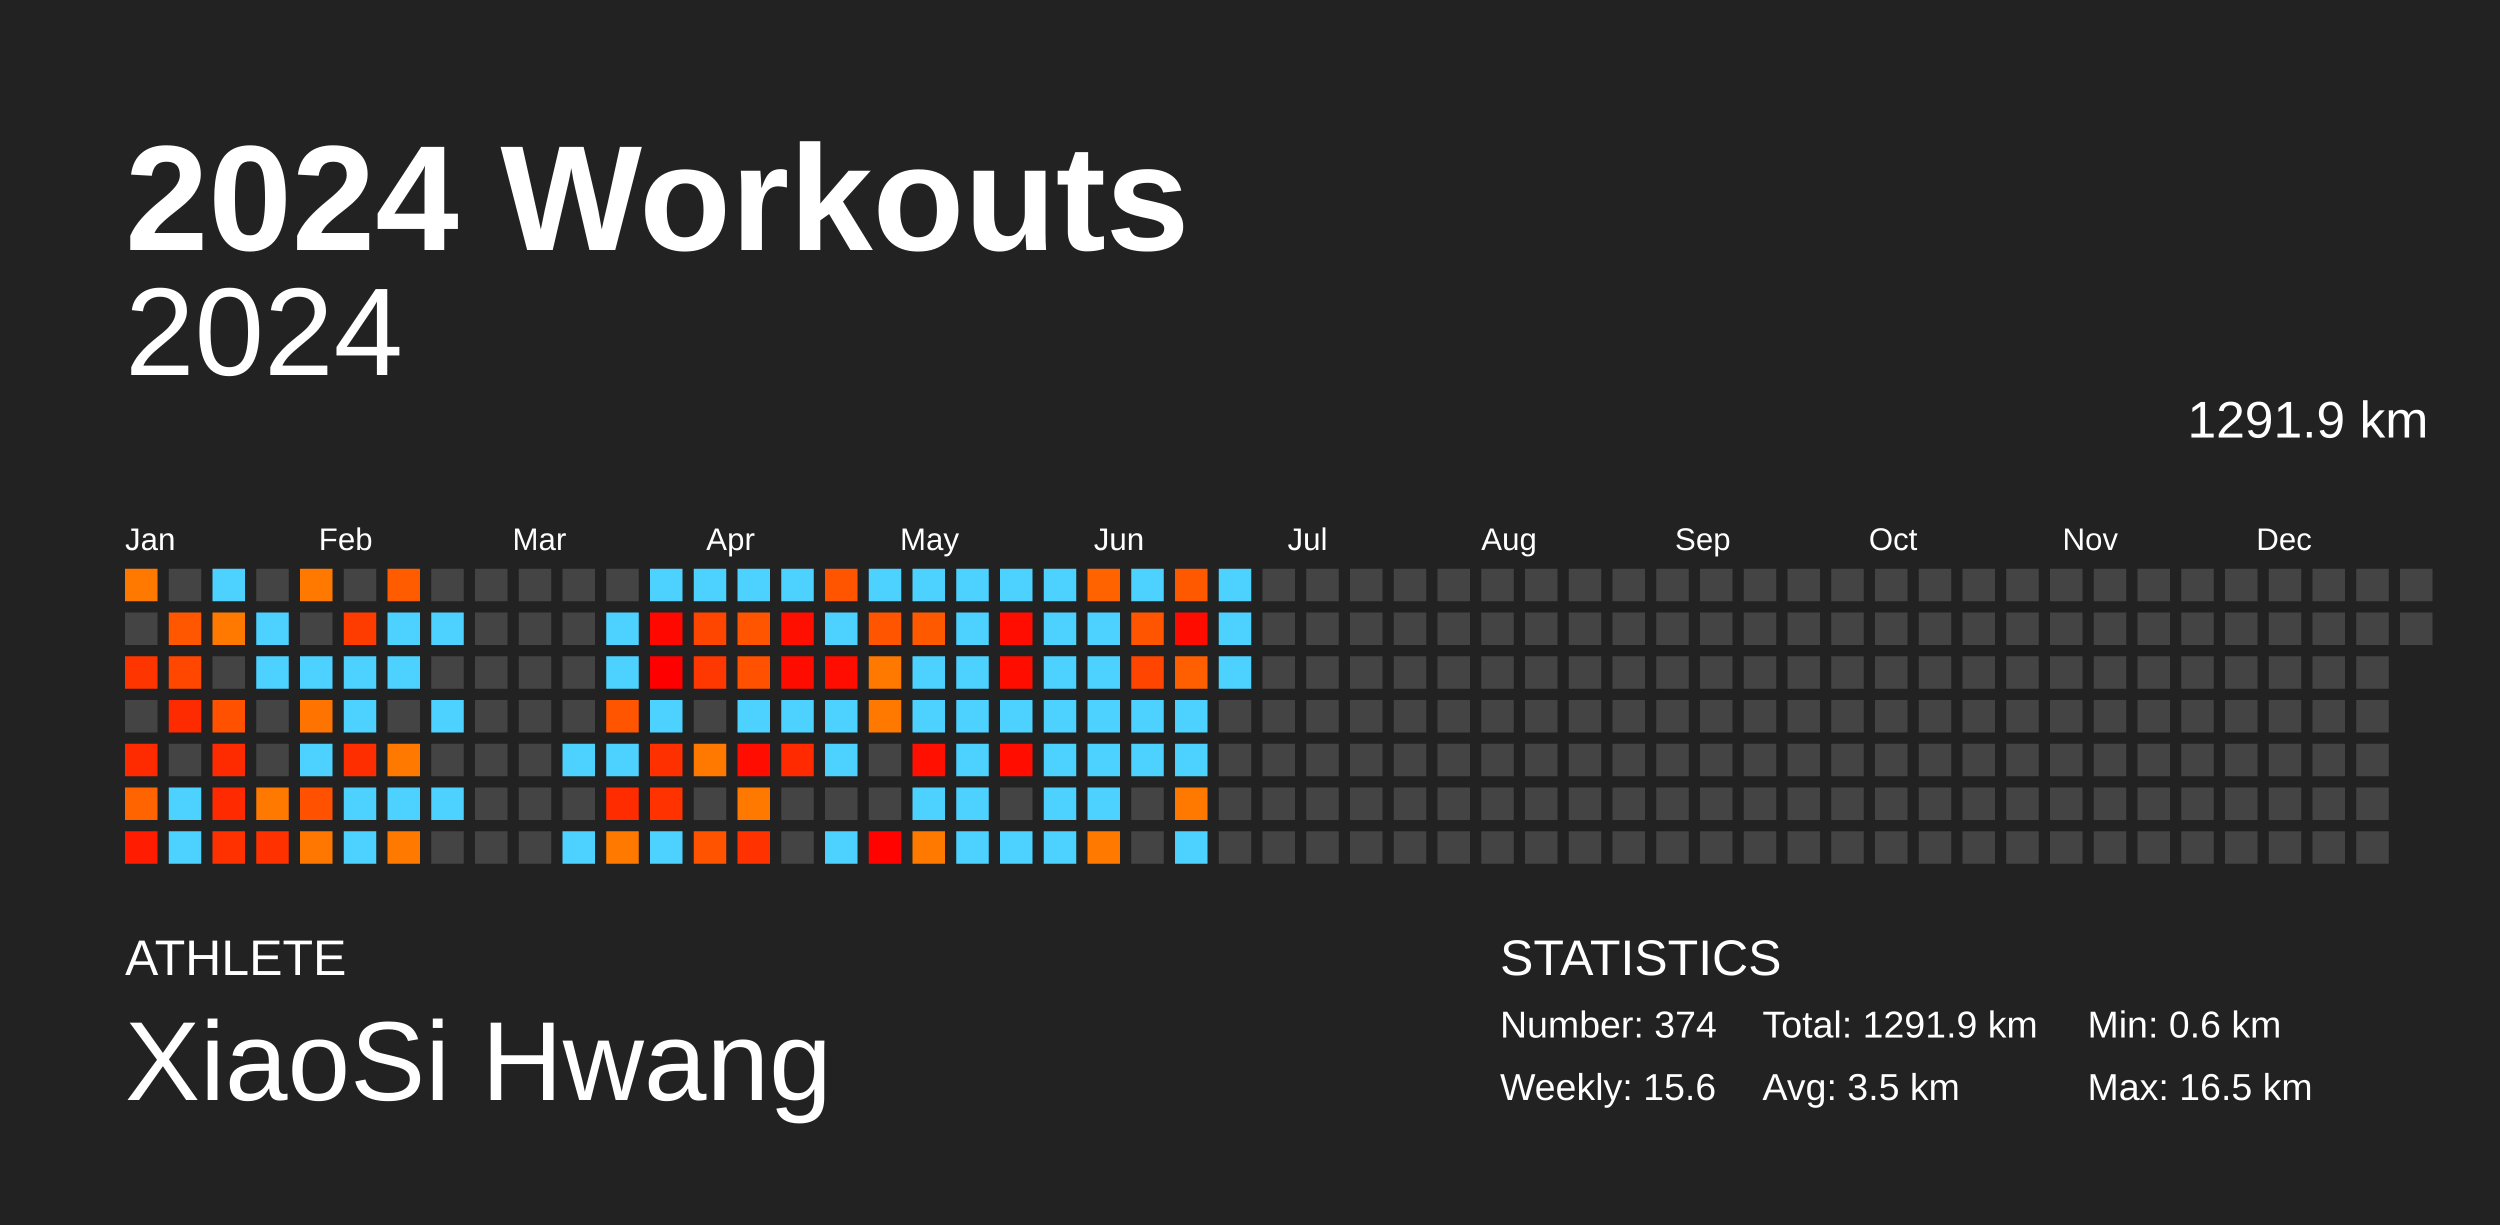
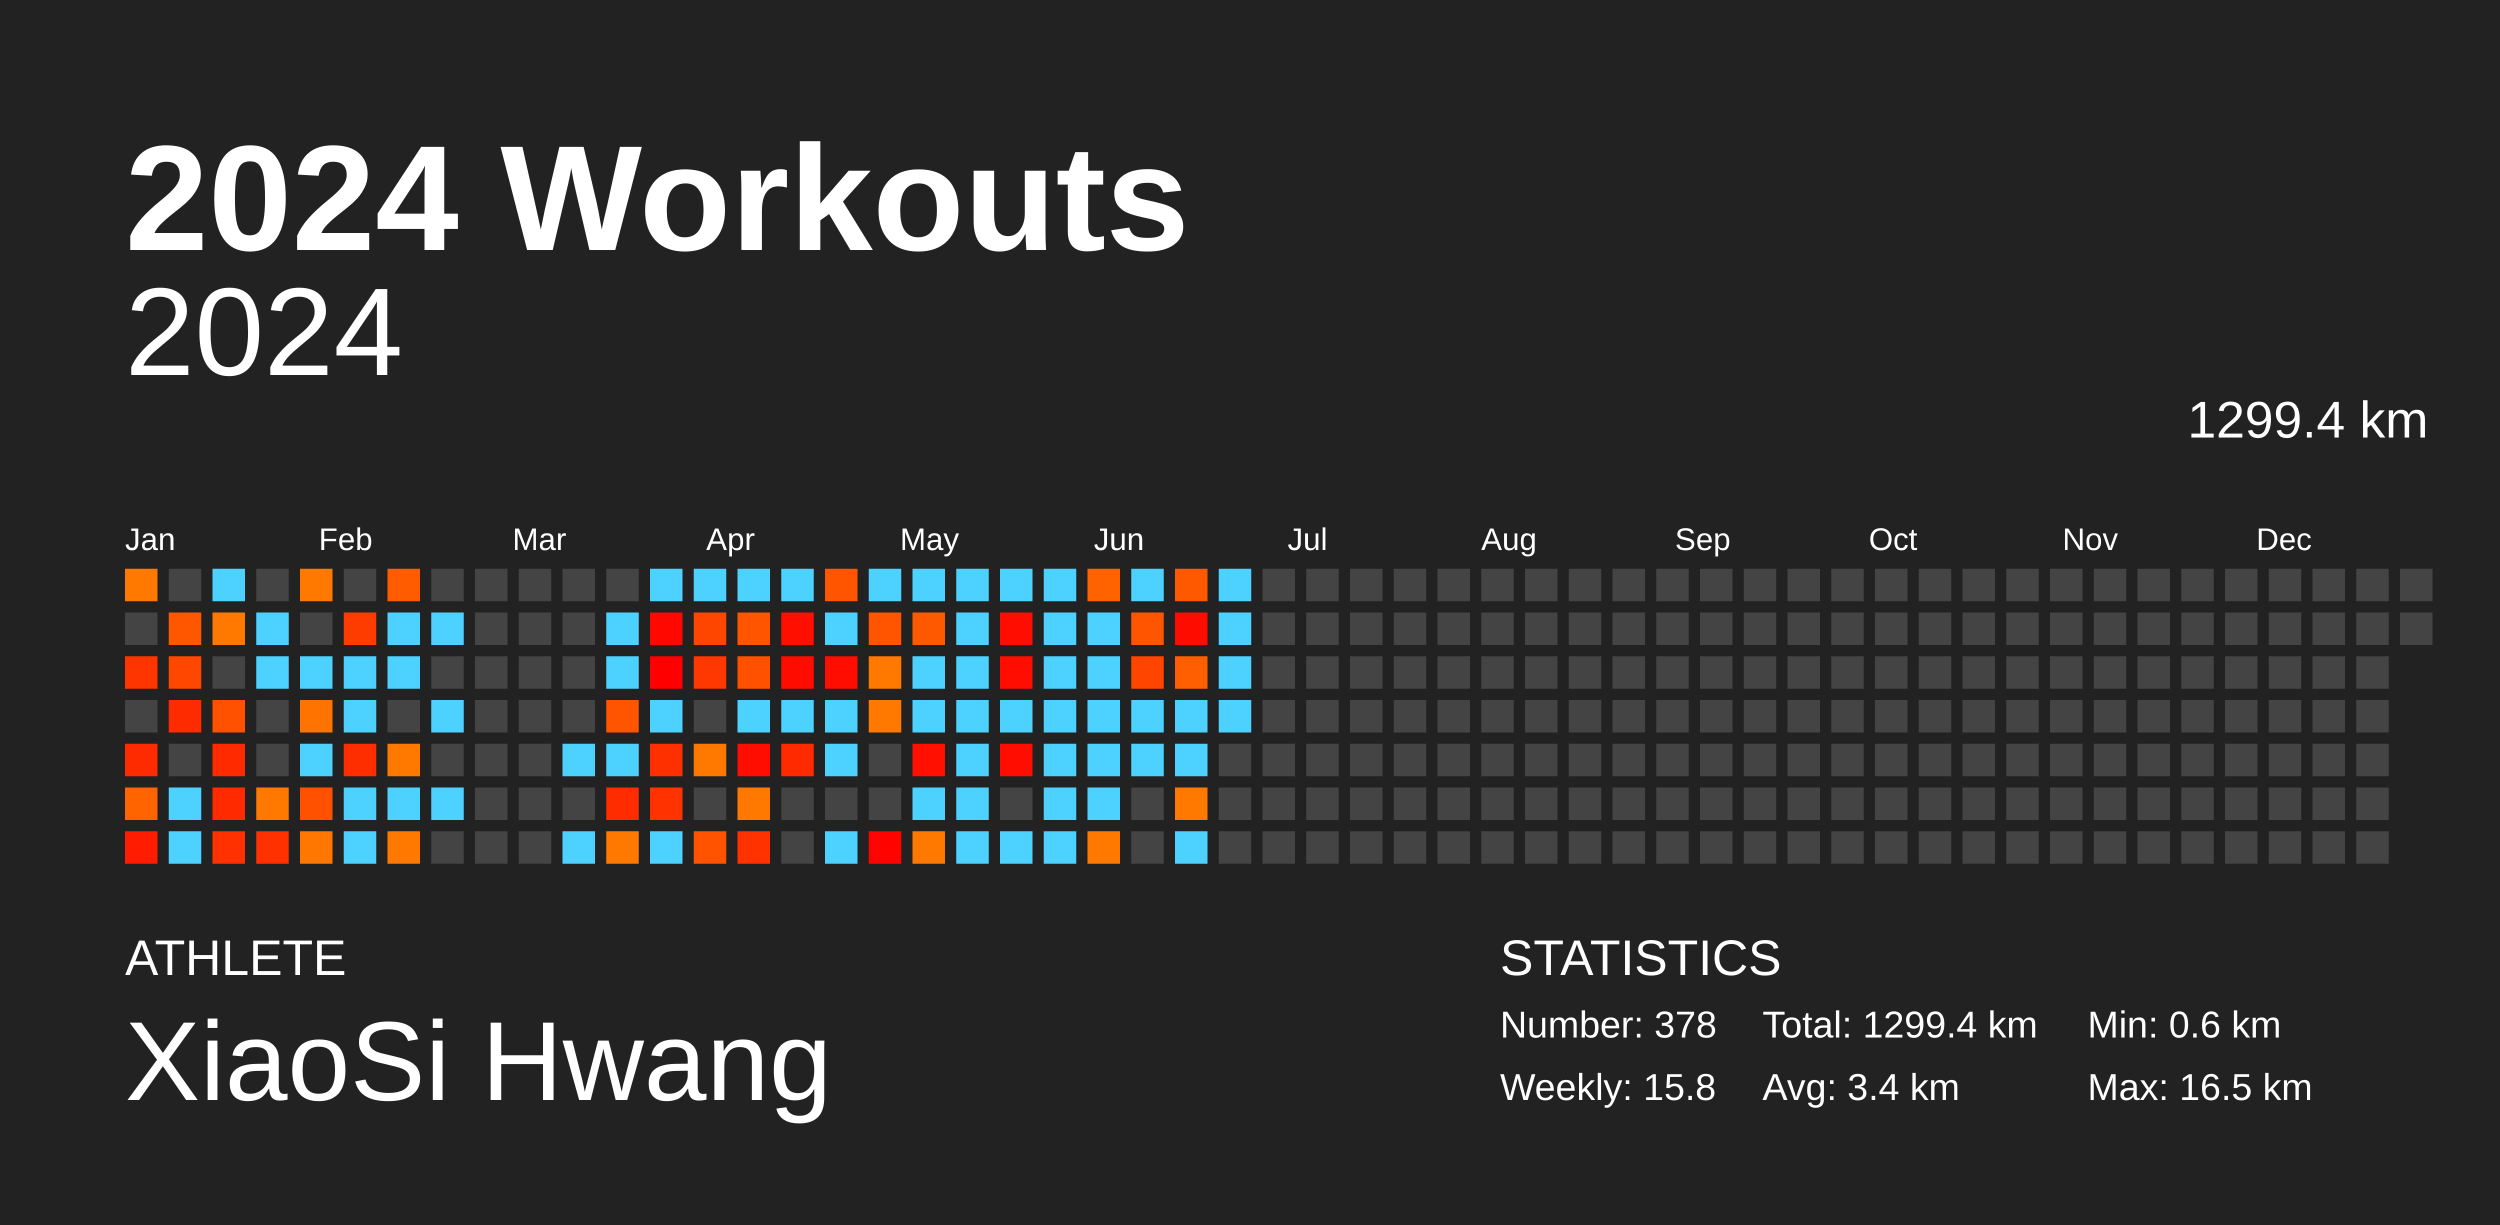
<svg xmlns="http://www.w3.org/2000/svg" baseProfile="full" height="98mm" version="1.1" viewBox="0,0,200,98" width="200mm">
  <defs />
  <rect fill="#222222" height="98" width="200" x="0" y="0" />
  <text fill="#FFFFFF" style="font-size:12px; font-family:Arial; font-weight:bold;" x="10" y="20">2024 Workouts</text>
  <text fill="#FFFFFF" style="font-size:4px; font-family:Arial" x="10" y="78">ATHLETE</text>
  <text fill="#FFFFFF" style="font-size:9px; font-family:Arial" x="10" y="88">XiaoSi Hwang</text>
  <text fill="#FFFFFF" style="font-size:4px; font-family:Arial" x="120" y="78">STATISTICS</text>
-   <text fill="#FFFFFF" style="font-size:3px; font-family:Arial" x="120" y="83">Number: 374</text>
-   <text fill="#FFFFFF" style="font-size:3px; font-family:Arial" x="120" y="88">Weekly: 15.6</text>
-   <text fill="#FFFFFF" style="font-size:3px; font-family:Arial" x="141" y="83">Total: 1291.9 km</text>
-   <text fill="#FFFFFF" style="font-size:3px; font-family:Arial" x="141" y="88">Avg: 3.5 km</text>
+   <text fill="#FFFFFF" style="font-size:3px; font-family:Arial" x="120" y="83">Number: 378</text>
+   <text fill="#FFFFFF" style="font-size:3px; font-family:Arial" x="120" y="88">Weekly: 15.8</text>
+   <text fill="#FFFFFF" style="font-size:3px; font-family:Arial" x="141" y="83">Total: 1299.4 km</text>
+   <text fill="#FFFFFF" style="font-size:3px; font-family:Arial" x="141" y="88">Avg: 3.4 km</text>
  <text fill="#FFFFFF" style="font-size:3px; font-family:Arial" x="167" y="83">Min: 0.6 km</text>
  <text fill="#FFFFFF" style="font-size:3px; font-family:Arial" x="167" y="88">Max: 16.5 km</text>
  <text alignment-baseline="hanging" fill="#FFFFFF" style="font-size:10.0px; font-family:Arial;" x="10" y="30">2024</text>
-   <text alignment-baseline="hanging" fill="#FFFFFF" style="font-size:4.125px; font-family:Arial;" x="175" y="35">1291.9 km</text>
+   <text alignment-baseline="hanging" fill="#FFFFFF" style="font-size:4.125px; font-family:Arial;" x="175" y="35">1299.4 km</text>
  <text fill="#FFFFFF" style="font-size:2.5px; font-family:Arial" x="10.0" y="44">Jan</text>
  <text fill="#FFFFFF" style="font-size:2.5px; font-family:Arial" x="25.5" y="44">Feb</text>
  <text fill="#FFFFFF" style="font-size:2.5px; font-family:Arial" x="41.0" y="44">Mar</text>
  <text fill="#FFFFFF" style="font-size:2.5px; font-family:Arial" x="56.5" y="44">Apr</text>
  <text fill="#FFFFFF" style="font-size:2.5px; font-family:Arial" x="72.0" y="44">May</text>
  <text fill="#FFFFFF" style="font-size:2.5px; font-family:Arial" x="87.5" y="44">Jun</text>
  <text fill="#FFFFFF" style="font-size:2.5px; font-family:Arial" x="103.0" y="44">Jul</text>
  <text fill="#FFFFFF" style="font-size:2.5px; font-family:Arial" x="118.5" y="44">Aug</text>
  <text fill="#FFFFFF" style="font-size:2.5px; font-family:Arial" x="134.0" y="44">Sep</text>
  <text fill="#FFFFFF" style="font-size:2.5px; font-family:Arial" x="149.5" y="44">Oct</text>
  <text fill="#FFFFFF" style="font-size:2.5px; font-family:Arial" x="165.0" y="44">Nov</text>
  <text fill="#FFFFFF" style="font-size:2.5px; font-family:Arial" x="180.5" y="44">Dec</text>
  <rect fill="#ff7900" height="2.6" width="2.6" x="10.0" y="45.5" />
  <rect fill="#444444" height="2.6" width="2.6" x="10.0" y="49.0" />
  <rect fill="#ff3500" height="2.6" width="2.6" x="10.0" y="52.5" />
  <rect fill="#444444" height="2.6" width="2.6" x="10.0" y="56.0" />
  <rect fill="#ff2b00" height="2.6" width="2.6" x="10.0" y="59.5" />
  <rect fill="#ff6400" height="2.6" width="2.6" x="10.0" y="63.0" />
  <rect fill="#ff1c00" height="2.6" width="2.6" x="10.0" y="66.5" />
  <rect fill="#444444" height="2.6" width="2.6" x="13.5" y="45.5" />
  <rect fill="#ff5600" height="2.6" width="2.6" x="13.5" y="49.0" />
  <rect fill="#ff4700" height="2.6" width="2.6" x="13.5" y="52.5" />
  <rect fill="#ff2b00" height="2.6" width="2.6" x="13.5" y="56.0" />
  <rect fill="#444444" height="2.6" width="2.6" x="13.5" y="59.5" />
  <rect fill="#4dd2ff" height="2.6" width="2.6" x="13.5" y="63.0" />
  <rect fill="#4dd2ff" height="2.6" width="2.6" x="13.5" y="66.5" />
  <rect fill="#4dd2ff" height="2.6" width="2.6" x="17.0" y="45.5" />
  <rect fill="#ff7900" height="2.6" width="2.6" x="17.0" y="49.0" />
  <rect fill="#444444" height="2.6" width="2.6" x="17.0" y="52.5" />
  <rect fill="#ff5100" height="2.6" width="2.6" x="17.0" y="56.0" />
  <rect fill="#ff2b00" height="2.6" width="2.6" x="17.0" y="59.5" />
  <rect fill="#ff2a00" height="2.6" width="2.6" x="17.0" y="63.0" />
  <rect fill="#ff3100" height="2.6" width="2.6" x="17.0" y="66.5" />
  <rect fill="#444444" height="2.6" width="2.6" x="20.5" y="45.5" />
  <rect fill="#4dd2ff" height="2.6" width="2.6" x="20.5" y="49.0" />
  <rect fill="#4dd2ff" height="2.6" width="2.6" x="20.5" y="52.5" />
  <rect fill="#444444" height="2.6" width="2.6" x="20.5" y="56.0" />
  <rect fill="#444444" height="2.6" width="2.6" x="20.5" y="59.5" />
  <rect fill="#ff7800" height="2.6" width="2.6" x="20.5" y="63.0" />
  <rect fill="#ff3100" height="2.6" width="2.6" x="20.5" y="66.5" />
  <rect fill="#ff7900" height="2.6" width="2.6" x="24.0" y="45.5" />
  <rect fill="#444444" height="2.6" width="2.6" x="24.0" y="49.0" />
  <rect fill="#4dd2ff" height="2.6" width="2.6" x="24.0" y="52.5" />
  <rect fill="#ff7300" height="2.6" width="2.6" x="24.0" y="56.0" />
  <rect fill="#4dd2ff" height="2.6" width="2.6" x="24.0" y="59.5" />
  <rect fill="#ff5100" height="2.6" width="2.6" x="24.0" y="63.0" />
  <rect fill="#ff7700" height="2.6" width="2.6" x="24.0" y="66.5" />
  <rect fill="#444444" height="2.6" width="2.6" x="27.5" y="45.5" />
  <rect fill="#ff3c00" height="2.6" width="2.6" x="27.5" y="49.0" />
  <rect fill="#4dd2ff" height="2.6" width="2.6" x="27.5" y="52.5" />
  <rect fill="#4dd2ff" height="2.6" width="2.6" x="27.5" y="56.0" />
  <rect fill="#ff2e00" height="2.6" width="2.6" x="27.5" y="59.5" />
  <rect fill="#4dd2ff" height="2.6" width="2.6" x="27.5" y="63.0" />
  <rect fill="#4dd2ff" height="2.6" width="2.6" x="27.5" y="66.5" />
  <rect fill="#ff5c00" height="2.6" width="2.6" x="31.0" y="45.5" />
  <rect fill="#4dd2ff" height="2.6" width="2.6" x="31.0" y="49.0" />
  <rect fill="#4dd2ff" height="2.6" width="2.6" x="31.0" y="52.5" />
  <rect fill="#444444" height="2.6" width="2.6" x="31.0" y="56.0" />
  <rect fill="#ff7900" height="2.6" width="2.6" x="31.0" y="59.5" />
  <rect fill="#4dd2ff" height="2.6" width="2.6" x="31.0" y="63.0" />
  <rect fill="#ff7900" height="2.6" width="2.6" x="31.0" y="66.5" />
  <rect fill="#444444" height="2.6" width="2.6" x="34.5" y="45.5" />
  <rect fill="#4dd2ff" height="2.6" width="2.6" x="34.5" y="49.0" />
  <rect fill="#444444" height="2.6" width="2.6" x="34.5" y="52.5" />
  <rect fill="#4dd2ff" height="2.6" width="2.6" x="34.5" y="56.0" />
  <rect fill="#444444" height="2.6" width="2.6" x="34.5" y="59.5" />
  <rect fill="#4dd2ff" height="2.6" width="2.6" x="34.5" y="63.0" />
  <rect fill="#444444" height="2.6" width="2.6" x="34.5" y="66.5" />
  <rect fill="#444444" height="2.6" width="2.6" x="38.0" y="45.5" />
  <rect fill="#444444" height="2.6" width="2.6" x="38.0" y="49.0" />
  <rect fill="#444444" height="2.6" width="2.6" x="38.0" y="52.5" />
  <rect fill="#444444" height="2.6" width="2.6" x="38.0" y="56.0" />
  <rect fill="#444444" height="2.6" width="2.6" x="38.0" y="59.5" />
  <rect fill="#444444" height="2.6" width="2.6" x="38.0" y="63.0" />
  <rect fill="#444444" height="2.6" width="2.6" x="38.0" y="66.5" />
  <rect fill="#444444" height="2.6" width="2.6" x="41.5" y="45.5" />
  <rect fill="#444444" height="2.6" width="2.6" x="41.5" y="49.0" />
  <rect fill="#444444" height="2.6" width="2.6" x="41.5" y="52.5" />
  <rect fill="#444444" height="2.6" width="2.6" x="41.5" y="56.0" />
  <rect fill="#444444" height="2.6" width="2.6" x="41.5" y="59.5" />
  <rect fill="#444444" height="2.6" width="2.6" x="41.5" y="63.0" />
  <rect fill="#444444" height="2.6" width="2.6" x="41.5" y="66.5" />
  <rect fill="#444444" height="2.6" width="2.6" x="45.0" y="45.5" />
  <rect fill="#444444" height="2.6" width="2.6" x="45.0" y="49.0" />
  <rect fill="#444444" height="2.6" width="2.6" x="45.0" y="52.5" />
  <rect fill="#444444" height="2.6" width="2.6" x="45.0" y="56.0" />
  <rect fill="#4dd2ff" height="2.6" width="2.6" x="45.0" y="59.5" />
  <rect fill="#444444" height="2.6" width="2.6" x="45.0" y="63.0" />
  <rect fill="#4dd2ff" height="2.6" width="2.6" x="45.0" y="66.5" />
  <rect fill="#444444" height="2.6" width="2.6" x="48.5" y="45.5" />
  <rect fill="#4dd2ff" height="2.6" width="2.6" x="48.5" y="49.0" />
  <rect fill="#4dd2ff" height="2.6" width="2.6" x="48.5" y="52.5" />
  <rect fill="#ff5400" height="2.6" width="2.6" x="48.5" y="56.0" />
  <rect fill="#4dd2ff" height="2.6" width="2.6" x="48.5" y="59.5" />
  <rect fill="#ff2c00" height="2.6" width="2.6" x="48.5" y="63.0" />
  <rect fill="#ff7900" height="2.6" width="2.6" x="48.5" y="66.5" />
  <rect fill="#4dd2ff" height="2.6" width="2.6" x="52.0" y="45.5" />
  <rect fill="#ff0800" height="2.6" width="2.6" x="52.0" y="49.0" />
  <rect fill="#ff0000" height="2.6" width="2.6" x="52.0" y="52.5" />
  <rect fill="#4dd2ff" height="2.6" width="2.6" x="52.0" y="56.0" />
  <rect fill="#ff3000" height="2.6" width="2.6" x="52.0" y="59.5" />
  <rect fill="#ff3200" height="2.6" width="2.6" x="52.0" y="63.0" />
  <rect fill="#4dd2ff" height="2.6" width="2.6" x="52.0" y="66.5" />
  <rect fill="#4dd2ff" height="2.6" width="2.6" x="55.5" y="45.5" />
  <rect fill="#ff4600" height="2.6" width="2.6" x="55.5" y="49.0" />
  <rect fill="#ff3700" height="2.6" width="2.6" x="55.5" y="52.5" />
  <rect fill="#444444" height="2.6" width="2.6" x="55.5" y="56.0" />
  <rect fill="#ff7900" height="2.6" width="2.6" x="55.5" y="59.5" />
  <rect fill="#444444" height="2.6" width="2.6" x="55.5" y="63.0" />
  <rect fill="#ff5300" height="2.6" width="2.6" x="55.5" y="66.5" />
  <rect fill="#4dd2ff" height="2.6" width="2.6" x="59.0" y="45.5" />
  <rect fill="#ff5400" height="2.6" width="2.6" x="59.0" y="49.0" />
  <rect fill="#ff5100" height="2.6" width="2.6" x="59.0" y="52.5" />
  <rect fill="#4dd2ff" height="2.6" width="2.6" x="59.0" y="56.0" />
  <rect fill="#ff0d00" height="2.6" width="2.6" x="59.0" y="59.5" />
  <rect fill="#ff7900" height="2.6" width="2.6" x="59.0" y="63.0" />
  <rect fill="#ff3200" height="2.6" width="2.6" x="59.0" y="66.5" />
  <rect fill="#4dd2ff" height="2.6" width="2.6" x="62.5" y="45.5" />
  <rect fill="#ff0f00" height="2.6" width="2.6" x="62.5" y="49.0" />
  <rect fill="#ff0c00" height="2.6" width="2.6" x="62.5" y="52.5" />
  <rect fill="#4dd2ff" height="2.6" width="2.6" x="62.5" y="56.0" />
  <rect fill="#ff2a00" height="2.6" width="2.6" x="62.5" y="59.5" />
  <rect fill="#444444" height="2.6" width="2.6" x="62.5" y="63.0" />
  <rect fill="#444444" height="2.6" width="2.6" x="62.5" y="66.5" />
  <rect fill="#ff5500" height="2.6" width="2.6" x="66.0" y="45.5" />
  <rect fill="#4dd2ff" height="2.6" width="2.6" x="66.0" y="49.0" />
  <rect fill="#ff0d00" height="2.6" width="2.6" x="66.0" y="52.5" />
  <rect fill="#4dd2ff" height="2.6" width="2.6" x="66.0" y="56.0" />
  <rect fill="#4dd2ff" height="2.6" width="2.6" x="66.0" y="59.5" />
  <rect fill="#444444" height="2.6" width="2.6" x="66.0" y="63.0" />
  <rect fill="#4dd2ff" height="2.6" width="2.6" x="66.0" y="66.5" />
  <rect fill="#4dd2ff" height="2.6" width="2.6" x="69.5" y="45.5" />
  <rect fill="#ff5400" height="2.6" width="2.6" x="69.5" y="49.0" />
  <rect fill="#ff7800" height="2.6" width="2.6" x="69.5" y="52.5" />
  <rect fill="#ff7900" height="2.6" width="2.6" x="69.5" y="56.0" />
  <rect fill="#444444" height="2.6" width="2.6" x="69.5" y="59.5" />
  <rect fill="#444444" height="2.6" width="2.6" x="69.5" y="63.0" />
  <rect fill="#ff0300" height="2.6" width="2.6" x="69.5" y="66.5" />
  <rect fill="#4dd2ff" height="2.6" width="2.6" x="73.0" y="45.5" />
  <rect fill="#ff5900" height="2.6" width="2.6" x="73.0" y="49.0" />
  <rect fill="#4dd2ff" height="2.6" width="2.6" x="73.0" y="52.5" />
  <rect fill="#4dd2ff" height="2.6" width="2.6" x="73.0" y="56.0" />
  <rect fill="#ff1000" height="2.6" width="2.6" x="73.0" y="59.5" />
  <rect fill="#4dd2ff" height="2.6" width="2.6" x="73.0" y="63.0" />
  <rect fill="#ff7900" height="2.6" width="2.6" x="73.0" y="66.5" />
  <rect fill="#4dd2ff" height="2.6" width="2.6" x="76.5" y="45.5" />
  <rect fill="#4dd2ff" height="2.6" width="2.6" x="76.5" y="49.0" />
  <rect fill="#4dd2ff" height="2.6" width="2.6" x="76.5" y="52.5" />
  <rect fill="#4dd2ff" height="2.6" width="2.6" x="76.5" y="56.0" />
  <rect fill="#4dd2ff" height="2.6" width="2.6" x="76.5" y="59.5" />
  <rect fill="#4dd2ff" height="2.6" width="2.6" x="76.5" y="63.0" />
  <rect fill="#4dd2ff" height="2.6" width="2.6" x="76.5" y="66.5" />
  <rect fill="#4dd2ff" height="2.6" width="2.6" x="80.0" y="45.5" />
  <rect fill="#ff0d00" height="2.6" width="2.6" x="80.0" y="49.0" />
  <rect fill="#ff0e00" height="2.6" width="2.6" x="80.0" y="52.5" />
  <rect fill="#4dd2ff" height="2.6" width="2.6" x="80.0" y="56.0" />
  <rect fill="#ff0e00" height="2.6" width="2.6" x="80.0" y="59.5" />
  <rect fill="#444444" height="2.6" width="2.6" x="80.0" y="63.0" />
  <rect fill="#4dd2ff" height="2.6" width="2.6" x="80.0" y="66.5" />
  <rect fill="#4dd2ff" height="2.6" width="2.6" x="83.5" y="45.5" />
  <rect fill="#4dd2ff" height="2.6" width="2.6" x="83.5" y="49.0" />
  <rect fill="#4dd2ff" height="2.6" width="2.6" x="83.5" y="52.5" />
  <rect fill="#4dd2ff" height="2.6" width="2.6" x="83.5" y="56.0" />
  <rect fill="#4dd2ff" height="2.6" width="2.6" x="83.5" y="59.5" />
  <rect fill="#4dd2ff" height="2.6" width="2.6" x="83.5" y="63.0" />
  <rect fill="#4dd2ff" height="2.6" width="2.6" x="83.5" y="66.5" />
  <rect fill="#ff6300" height="2.6" width="2.6" x="87.0" y="45.5" />
  <rect fill="#4dd2ff" height="2.6" width="2.6" x="87.0" y="49.0" />
  <rect fill="#4dd2ff" height="2.6" width="2.6" x="87.0" y="52.5" />
  <rect fill="#4dd2ff" height="2.6" width="2.6" x="87.0" y="56.0" />
  <rect fill="#4dd2ff" height="2.6" width="2.6" x="87.0" y="59.5" />
  <rect fill="#4dd2ff" height="2.6" width="2.6" x="87.0" y="63.0" />
  <rect fill="#ff7900" height="2.6" width="2.6" x="87.0" y="66.5" />
  <rect fill="#4dd2ff" height="2.6" width="2.6" x="90.5" y="45.5" />
  <rect fill="#ff5500" height="2.6" width="2.6" x="90.5" y="49.0" />
  <rect fill="#ff4500" height="2.6" width="2.6" x="90.5" y="52.5" />
  <rect fill="#4dd2ff" height="2.6" width="2.6" x="90.5" y="56.0" />
  <rect fill="#4dd2ff" height="2.6" width="2.6" x="90.5" y="59.5" />
  <rect fill="#444444" height="2.6" width="2.6" x="90.5" y="63.0" />
  <rect fill="#444444" height="2.6" width="2.6" x="90.5" y="66.5" />
  <rect fill="#ff5900" height="2.6" width="2.6" x="94.0" y="45.5" />
  <rect fill="#ff0c00" height="2.6" width="2.6" x="94.0" y="49.0" />
  <rect fill="#ff5f00" height="2.6" width="2.6" x="94.0" y="52.5" />
  <rect fill="#4dd2ff" height="2.6" width="2.6" x="94.0" y="56.0" />
  <rect fill="#4dd2ff" height="2.6" width="2.6" x="94.0" y="59.5" />
  <rect fill="#ff7900" height="2.6" width="2.6" x="94.0" y="63.0" />
  <rect fill="#4dd2ff" height="2.6" width="2.6" x="94.0" y="66.5" />
  <rect fill="#4dd2ff" height="2.6" width="2.6" x="97.5" y="45.5" />
  <rect fill="#4dd2ff" height="2.6" width="2.6" x="97.5" y="49.0" />
  <rect fill="#4dd2ff" height="2.6" width="2.6" x="97.5" y="52.5" />
-   <rect fill="#444444" height="2.6" width="2.6" x="97.5" y="56.0" />
+   <rect fill="#4dd2ff" height="2.6" width="2.6" x="97.5" y="56.0" />
  <rect fill="#444444" height="2.6" width="2.6" x="97.5" y="59.5" />
  <rect fill="#444444" height="2.6" width="2.6" x="97.5" y="63.0" />
  <rect fill="#444444" height="2.6" width="2.6" x="97.5" y="66.5" />
  <rect fill="#444444" height="2.6" width="2.6" x="101.0" y="45.5" />
  <rect fill="#444444" height="2.6" width="2.6" x="101.0" y="49.0" />
  <rect fill="#444444" height="2.6" width="2.6" x="101.0" y="52.5" />
  <rect fill="#444444" height="2.6" width="2.6" x="101.0" y="56.0" />
  <rect fill="#444444" height="2.6" width="2.6" x="101.0" y="59.5" />
  <rect fill="#444444" height="2.6" width="2.6" x="101.0" y="63.0" />
  <rect fill="#444444" height="2.6" width="2.6" x="101.0" y="66.5" />
  <rect fill="#444444" height="2.6" width="2.6" x="104.5" y="45.5" />
  <rect fill="#444444" height="2.6" width="2.6" x="104.5" y="49.0" />
  <rect fill="#444444" height="2.6" width="2.6" x="104.5" y="52.5" />
  <rect fill="#444444" height="2.6" width="2.6" x="104.5" y="56.0" />
  <rect fill="#444444" height="2.6" width="2.6" x="104.5" y="59.5" />
  <rect fill="#444444" height="2.6" width="2.6" x="104.5" y="63.0" />
  <rect fill="#444444" height="2.6" width="2.6" x="104.5" y="66.5" />
  <rect fill="#444444" height="2.6" width="2.6" x="108.0" y="45.5" />
  <rect fill="#444444" height="2.6" width="2.6" x="108.0" y="49.0" />
  <rect fill="#444444" height="2.6" width="2.6" x="108.0" y="52.5" />
  <rect fill="#444444" height="2.6" width="2.6" x="108.0" y="56.0" />
  <rect fill="#444444" height="2.6" width="2.6" x="108.0" y="59.5" />
  <rect fill="#444444" height="2.6" width="2.6" x="108.0" y="63.0" />
  <rect fill="#444444" height="2.6" width="2.6" x="108.0" y="66.5" />
  <rect fill="#444444" height="2.6" width="2.6" x="111.5" y="45.5" />
  <rect fill="#444444" height="2.6" width="2.6" x="111.5" y="49.0" />
  <rect fill="#444444" height="2.6" width="2.6" x="111.5" y="52.5" />
  <rect fill="#444444" height="2.6" width="2.6" x="111.5" y="56.0" />
  <rect fill="#444444" height="2.6" width="2.6" x="111.5" y="59.5" />
  <rect fill="#444444" height="2.6" width="2.6" x="111.5" y="63.0" />
  <rect fill="#444444" height="2.6" width="2.6" x="111.5" y="66.5" />
  <rect fill="#444444" height="2.6" width="2.6" x="115.0" y="45.5" />
  <rect fill="#444444" height="2.6" width="2.6" x="115.0" y="49.0" />
  <rect fill="#444444" height="2.6" width="2.6" x="115.0" y="52.5" />
  <rect fill="#444444" height="2.6" width="2.6" x="115.0" y="56.0" />
  <rect fill="#444444" height="2.6" width="2.6" x="115.0" y="59.5" />
  <rect fill="#444444" height="2.6" width="2.6" x="115.0" y="63.0" />
  <rect fill="#444444" height="2.6" width="2.6" x="115.0" y="66.5" />
  <rect fill="#444444" height="2.6" width="2.6" x="118.5" y="45.5" />
  <rect fill="#444444" height="2.6" width="2.6" x="118.5" y="49.0" />
  <rect fill="#444444" height="2.6" width="2.6" x="118.5" y="52.5" />
  <rect fill="#444444" height="2.6" width="2.6" x="118.5" y="56.0" />
  <rect fill="#444444" height="2.6" width="2.6" x="118.5" y="59.5" />
  <rect fill="#444444" height="2.6" width="2.6" x="118.5" y="63.0" />
  <rect fill="#444444" height="2.6" width="2.6" x="118.5" y="66.5" />
  <rect fill="#444444" height="2.6" width="2.6" x="122.0" y="45.5" />
  <rect fill="#444444" height="2.6" width="2.6" x="122.0" y="49.0" />
  <rect fill="#444444" height="2.6" width="2.6" x="122.0" y="52.5" />
  <rect fill="#444444" height="2.6" width="2.6" x="122.0" y="56.0" />
  <rect fill="#444444" height="2.6" width="2.6" x="122.0" y="59.5" />
  <rect fill="#444444" height="2.6" width="2.6" x="122.0" y="63.0" />
  <rect fill="#444444" height="2.6" width="2.6" x="122.0" y="66.5" />
  <rect fill="#444444" height="2.6" width="2.6" x="125.5" y="45.5" />
  <rect fill="#444444" height="2.6" width="2.6" x="125.5" y="49.0" />
  <rect fill="#444444" height="2.6" width="2.6" x="125.5" y="52.5" />
  <rect fill="#444444" height="2.6" width="2.6" x="125.5" y="56.0" />
  <rect fill="#444444" height="2.6" width="2.6" x="125.5" y="59.5" />
  <rect fill="#444444" height="2.6" width="2.6" x="125.5" y="63.0" />
  <rect fill="#444444" height="2.6" width="2.6" x="125.5" y="66.5" />
  <rect fill="#444444" height="2.6" width="2.6" x="129.0" y="45.5" />
  <rect fill="#444444" height="2.6" width="2.6" x="129.0" y="49.0" />
  <rect fill="#444444" height="2.6" width="2.6" x="129.0" y="52.5" />
  <rect fill="#444444" height="2.6" width="2.6" x="129.0" y="56.0" />
  <rect fill="#444444" height="2.6" width="2.6" x="129.0" y="59.5" />
  <rect fill="#444444" height="2.6" width="2.6" x="129.0" y="63.0" />
  <rect fill="#444444" height="2.6" width="2.6" x="129.0" y="66.5" />
  <rect fill="#444444" height="2.6" width="2.6" x="132.5" y="45.5" />
  <rect fill="#444444" height="2.6" width="2.6" x="132.5" y="49.0" />
  <rect fill="#444444" height="2.6" width="2.6" x="132.5" y="52.5" />
  <rect fill="#444444" height="2.6" width="2.6" x="132.5" y="56.0" />
  <rect fill="#444444" height="2.6" width="2.6" x="132.5" y="59.5" />
  <rect fill="#444444" height="2.6" width="2.6" x="132.5" y="63.0" />
  <rect fill="#444444" height="2.6" width="2.6" x="132.5" y="66.5" />
  <rect fill="#444444" height="2.6" width="2.6" x="136.0" y="45.5" />
  <rect fill="#444444" height="2.6" width="2.6" x="136.0" y="49.0" />
  <rect fill="#444444" height="2.6" width="2.6" x="136.0" y="52.5" />
  <rect fill="#444444" height="2.6" width="2.6" x="136.0" y="56.0" />
  <rect fill="#444444" height="2.6" width="2.6" x="136.0" y="59.5" />
  <rect fill="#444444" height="2.6" width="2.6" x="136.0" y="63.0" />
  <rect fill="#444444" height="2.6" width="2.6" x="136.0" y="66.5" />
  <rect fill="#444444" height="2.6" width="2.6" x="139.5" y="45.5" />
  <rect fill="#444444" height="2.6" width="2.6" x="139.5" y="49.0" />
  <rect fill="#444444" height="2.6" width="2.6" x="139.5" y="52.5" />
  <rect fill="#444444" height="2.6" width="2.6" x="139.5" y="56.0" />
  <rect fill="#444444" height="2.6" width="2.6" x="139.5" y="59.5" />
  <rect fill="#444444" height="2.6" width="2.6" x="139.5" y="63.0" />
  <rect fill="#444444" height="2.6" width="2.6" x="139.5" y="66.5" />
  <rect fill="#444444" height="2.6" width="2.6" x="143.0" y="45.5" />
  <rect fill="#444444" height="2.6" width="2.6" x="143.0" y="49.0" />
  <rect fill="#444444" height="2.6" width="2.6" x="143.0" y="52.5" />
  <rect fill="#444444" height="2.6" width="2.6" x="143.0" y="56.0" />
  <rect fill="#444444" height="2.6" width="2.6" x="143.0" y="59.5" />
  <rect fill="#444444" height="2.6" width="2.6" x="143.0" y="63.0" />
  <rect fill="#444444" height="2.6" width="2.6" x="143.0" y="66.5" />
  <rect fill="#444444" height="2.6" width="2.6" x="146.5" y="45.5" />
  <rect fill="#444444" height="2.6" width="2.6" x="146.5" y="49.0" />
  <rect fill="#444444" height="2.6" width="2.6" x="146.5" y="52.5" />
  <rect fill="#444444" height="2.6" width="2.6" x="146.5" y="56.0" />
  <rect fill="#444444" height="2.6" width="2.6" x="146.5" y="59.5" />
  <rect fill="#444444" height="2.6" width="2.6" x="146.5" y="63.0" />
  <rect fill="#444444" height="2.6" width="2.6" x="146.5" y="66.5" />
  <rect fill="#444444" height="2.6" width="2.6" x="150.0" y="45.5" />
  <rect fill="#444444" height="2.6" width="2.6" x="150.0" y="49.0" />
  <rect fill="#444444" height="2.6" width="2.6" x="150.0" y="52.5" />
  <rect fill="#444444" height="2.6" width="2.6" x="150.0" y="56.0" />
  <rect fill="#444444" height="2.6" width="2.6" x="150.0" y="59.5" />
  <rect fill="#444444" height="2.6" width="2.6" x="150.0" y="63.0" />
  <rect fill="#444444" height="2.6" width="2.6" x="150.0" y="66.5" />
  <rect fill="#444444" height="2.6" width="2.6" x="153.5" y="45.5" />
  <rect fill="#444444" height="2.6" width="2.6" x="153.5" y="49.0" />
  <rect fill="#444444" height="2.6" width="2.6" x="153.5" y="52.5" />
  <rect fill="#444444" height="2.6" width="2.6" x="153.5" y="56.0" />
  <rect fill="#444444" height="2.6" width="2.6" x="153.5" y="59.5" />
  <rect fill="#444444" height="2.6" width="2.6" x="153.5" y="63.0" />
  <rect fill="#444444" height="2.6" width="2.6" x="153.5" y="66.5" />
  <rect fill="#444444" height="2.6" width="2.6" x="157.0" y="45.5" />
  <rect fill="#444444" height="2.6" width="2.6" x="157.0" y="49.0" />
  <rect fill="#444444" height="2.6" width="2.6" x="157.0" y="52.5" />
  <rect fill="#444444" height="2.6" width="2.6" x="157.0" y="56.0" />
  <rect fill="#444444" height="2.6" width="2.6" x="157.0" y="59.5" />
  <rect fill="#444444" height="2.6" width="2.6" x="157.0" y="63.0" />
  <rect fill="#444444" height="2.6" width="2.6" x="157.0" y="66.5" />
  <rect fill="#444444" height="2.6" width="2.6" x="160.5" y="45.5" />
  <rect fill="#444444" height="2.6" width="2.6" x="160.5" y="49.0" />
  <rect fill="#444444" height="2.6" width="2.6" x="160.5" y="52.5" />
  <rect fill="#444444" height="2.6" width="2.6" x="160.5" y="56.0" />
  <rect fill="#444444" height="2.6" width="2.6" x="160.5" y="59.5" />
  <rect fill="#444444" height="2.6" width="2.6" x="160.5" y="63.0" />
  <rect fill="#444444" height="2.6" width="2.6" x="160.5" y="66.5" />
  <rect fill="#444444" height="2.6" width="2.6" x="164.0" y="45.5" />
  <rect fill="#444444" height="2.6" width="2.6" x="164.0" y="49.0" />
  <rect fill="#444444" height="2.6" width="2.6" x="164.0" y="52.5" />
  <rect fill="#444444" height="2.6" width="2.6" x="164.0" y="56.0" />
  <rect fill="#444444" height="2.6" width="2.6" x="164.0" y="59.5" />
  <rect fill="#444444" height="2.6" width="2.6" x="164.0" y="63.0" />
  <rect fill="#444444" height="2.6" width="2.6" x="164.0" y="66.5" />
  <rect fill="#444444" height="2.6" width="2.6" x="167.5" y="45.5" />
  <rect fill="#444444" height="2.6" width="2.6" x="167.5" y="49.0" />
  <rect fill="#444444" height="2.6" width="2.6" x="167.5" y="52.5" />
  <rect fill="#444444" height="2.6" width="2.6" x="167.5" y="56.0" />
  <rect fill="#444444" height="2.6" width="2.6" x="167.5" y="59.5" />
  <rect fill="#444444" height="2.6" width="2.6" x="167.5" y="63.0" />
  <rect fill="#444444" height="2.6" width="2.6" x="167.5" y="66.5" />
  <rect fill="#444444" height="2.6" width="2.6" x="171.0" y="45.5" />
  <rect fill="#444444" height="2.6" width="2.6" x="171.0" y="49.0" />
  <rect fill="#444444" height="2.6" width="2.6" x="171.0" y="52.5" />
  <rect fill="#444444" height="2.6" width="2.6" x="171.0" y="56.0" />
  <rect fill="#444444" height="2.6" width="2.6" x="171.0" y="59.5" />
  <rect fill="#444444" height="2.6" width="2.6" x="171.0" y="63.0" />
  <rect fill="#444444" height="2.6" width="2.6" x="171.0" y="66.5" />
  <rect fill="#444444" height="2.6" width="2.6" x="174.5" y="45.5" />
  <rect fill="#444444" height="2.6" width="2.6" x="174.5" y="49.0" />
  <rect fill="#444444" height="2.6" width="2.6" x="174.5" y="52.5" />
  <rect fill="#444444" height="2.6" width="2.6" x="174.5" y="56.0" />
  <rect fill="#444444" height="2.6" width="2.6" x="174.5" y="59.5" />
  <rect fill="#444444" height="2.6" width="2.6" x="174.5" y="63.0" />
  <rect fill="#444444" height="2.6" width="2.6" x="174.5" y="66.5" />
  <rect fill="#444444" height="2.6" width="2.6" x="178.0" y="45.5" />
  <rect fill="#444444" height="2.6" width="2.6" x="178.0" y="49.0" />
  <rect fill="#444444" height="2.6" width="2.6" x="178.0" y="52.5" />
  <rect fill="#444444" height="2.6" width="2.6" x="178.0" y="56.0" />
  <rect fill="#444444" height="2.6" width="2.6" x="178.0" y="59.5" />
  <rect fill="#444444" height="2.6" width="2.6" x="178.0" y="63.0" />
  <rect fill="#444444" height="2.6" width="2.6" x="178.0" y="66.5" />
  <rect fill="#444444" height="2.6" width="2.6" x="181.5" y="45.5" />
  <rect fill="#444444" height="2.6" width="2.6" x="181.5" y="49.0" />
  <rect fill="#444444" height="2.6" width="2.6" x="181.5" y="52.5" />
  <rect fill="#444444" height="2.6" width="2.6" x="181.5" y="56.0" />
  <rect fill="#444444" height="2.6" width="2.6" x="181.5" y="59.5" />
  <rect fill="#444444" height="2.6" width="2.6" x="181.5" y="63.0" />
  <rect fill="#444444" height="2.6" width="2.6" x="181.5" y="66.5" />
  <rect fill="#444444" height="2.6" width="2.6" x="185.0" y="45.5" />
  <rect fill="#444444" height="2.6" width="2.6" x="185.0" y="49.0" />
  <rect fill="#444444" height="2.6" width="2.6" x="185.0" y="52.5" />
  <rect fill="#444444" height="2.6" width="2.6" x="185.0" y="56.0" />
  <rect fill="#444444" height="2.6" width="2.6" x="185.0" y="59.5" />
  <rect fill="#444444" height="2.6" width="2.6" x="185.0" y="63.0" />
  <rect fill="#444444" height="2.6" width="2.6" x="185.0" y="66.5" />
  <rect fill="#444444" height="2.6" width="2.6" x="188.5" y="45.5" />
  <rect fill="#444444" height="2.6" width="2.6" x="188.5" y="49.0" />
  <rect fill="#444444" height="2.6" width="2.6" x="188.5" y="52.5" />
  <rect fill="#444444" height="2.6" width="2.6" x="188.5" y="56.0" />
  <rect fill="#444444" height="2.6" width="2.6" x="188.5" y="59.5" />
  <rect fill="#444444" height="2.6" width="2.6" x="188.5" y="63.0" />
  <rect fill="#444444" height="2.6" width="2.6" x="188.5" y="66.5" />
  <rect fill="#444444" height="2.6" width="2.6" x="192.0" y="45.5" />
  <rect fill="#444444" height="2.6" width="2.6" x="192.0" y="49.0" />
</svg>
